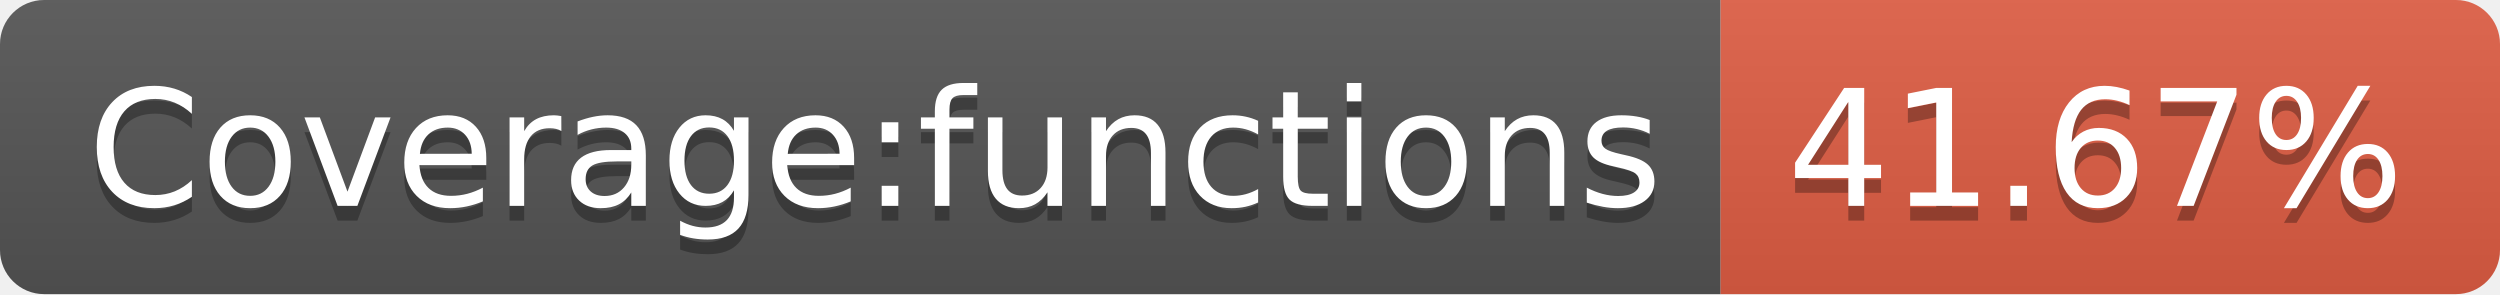
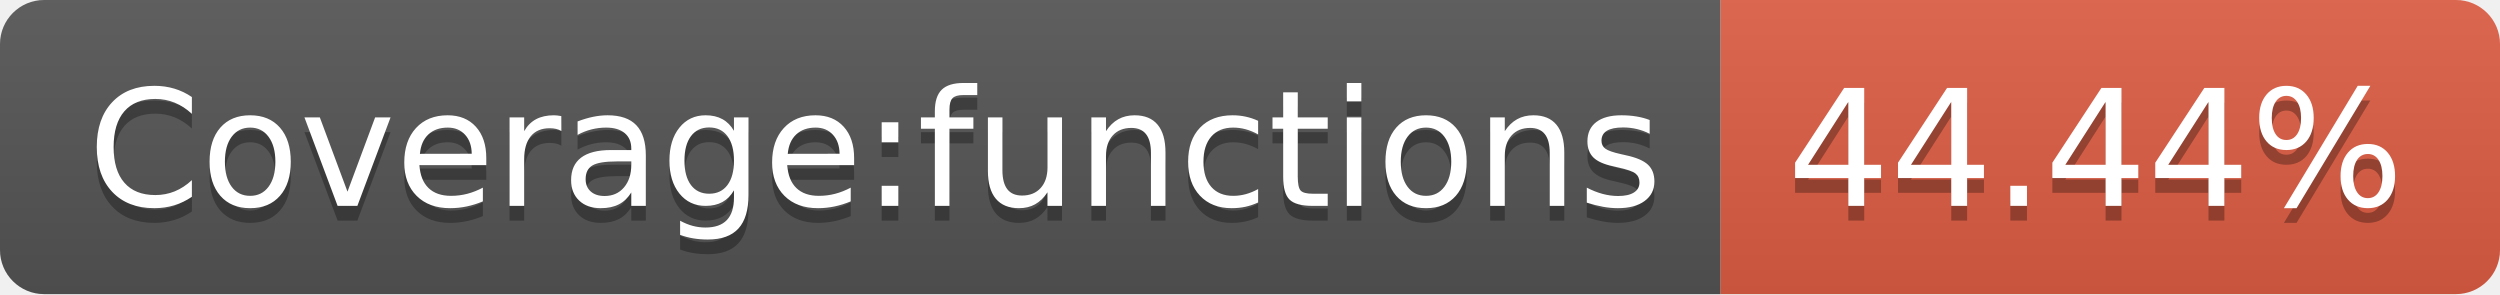
- <svg xmlns="http://www.w3.org/2000/svg" width="170" height="20" role="img" aria-label="Coverage:functions: 41.67%">
+ <svg xmlns="http://www.w3.org/2000/svg" width="170" height="20" role="img" aria-label="Coverage:functions: 44.44%">
  <linearGradient id="s" x2="0" y2="100%">
    <stop offset="0" stop-color="#bbb" stop-opacity=".1" />
    <stop offset="1" stop-opacity=".1" />
  </linearGradient>
  <clipPath id="r">
    <rect width="170" height="20" rx="3" fill="#fff" />
  </clipPath>
  <g clip-path="url(#r)">
    <rect width="117" height="20" fill="#555" />
    <rect x="117" width="53" height="20" fill="#e05d44" />
    <rect width="170" height="20" fill="url(#s)" />
  </g>
  <g fill="#fff" text-anchor="middle" font-family="Verdana,Geneva,DejaVu Sans,sans-serif" text-rendering="geometricPrecision" font-size="110">
    <text aria-hidden="true" x="595" y="150" fill="#010101" fill-opacity=".3" transform="scale(.1)" textLength="1070">Coverage:functions</text>
    <text x="595" y="140" transform="scale(.1)" fill="#fff" textLength="1070">Coverage:functions</text>
-     <text aria-hidden="true" x="1425" y="150" fill="#010101" fill-opacity=".3" transform="scale(.1)" textLength="430">41.67%</text>
-     <text x="1425" y="140" transform="scale(.1)" fill="#fff" textLength="430">41.67%</text>
+     <text aria-hidden="true" x="1425" y="150" fill="#010101" fill-opacity=".3" transform="scale(.1)" textLength="430">44.44%</text>
+     <text x="1425" y="140" transform="scale(.1)" fill="#fff" textLength="430">44.44%</text>
  </g>
</svg>
